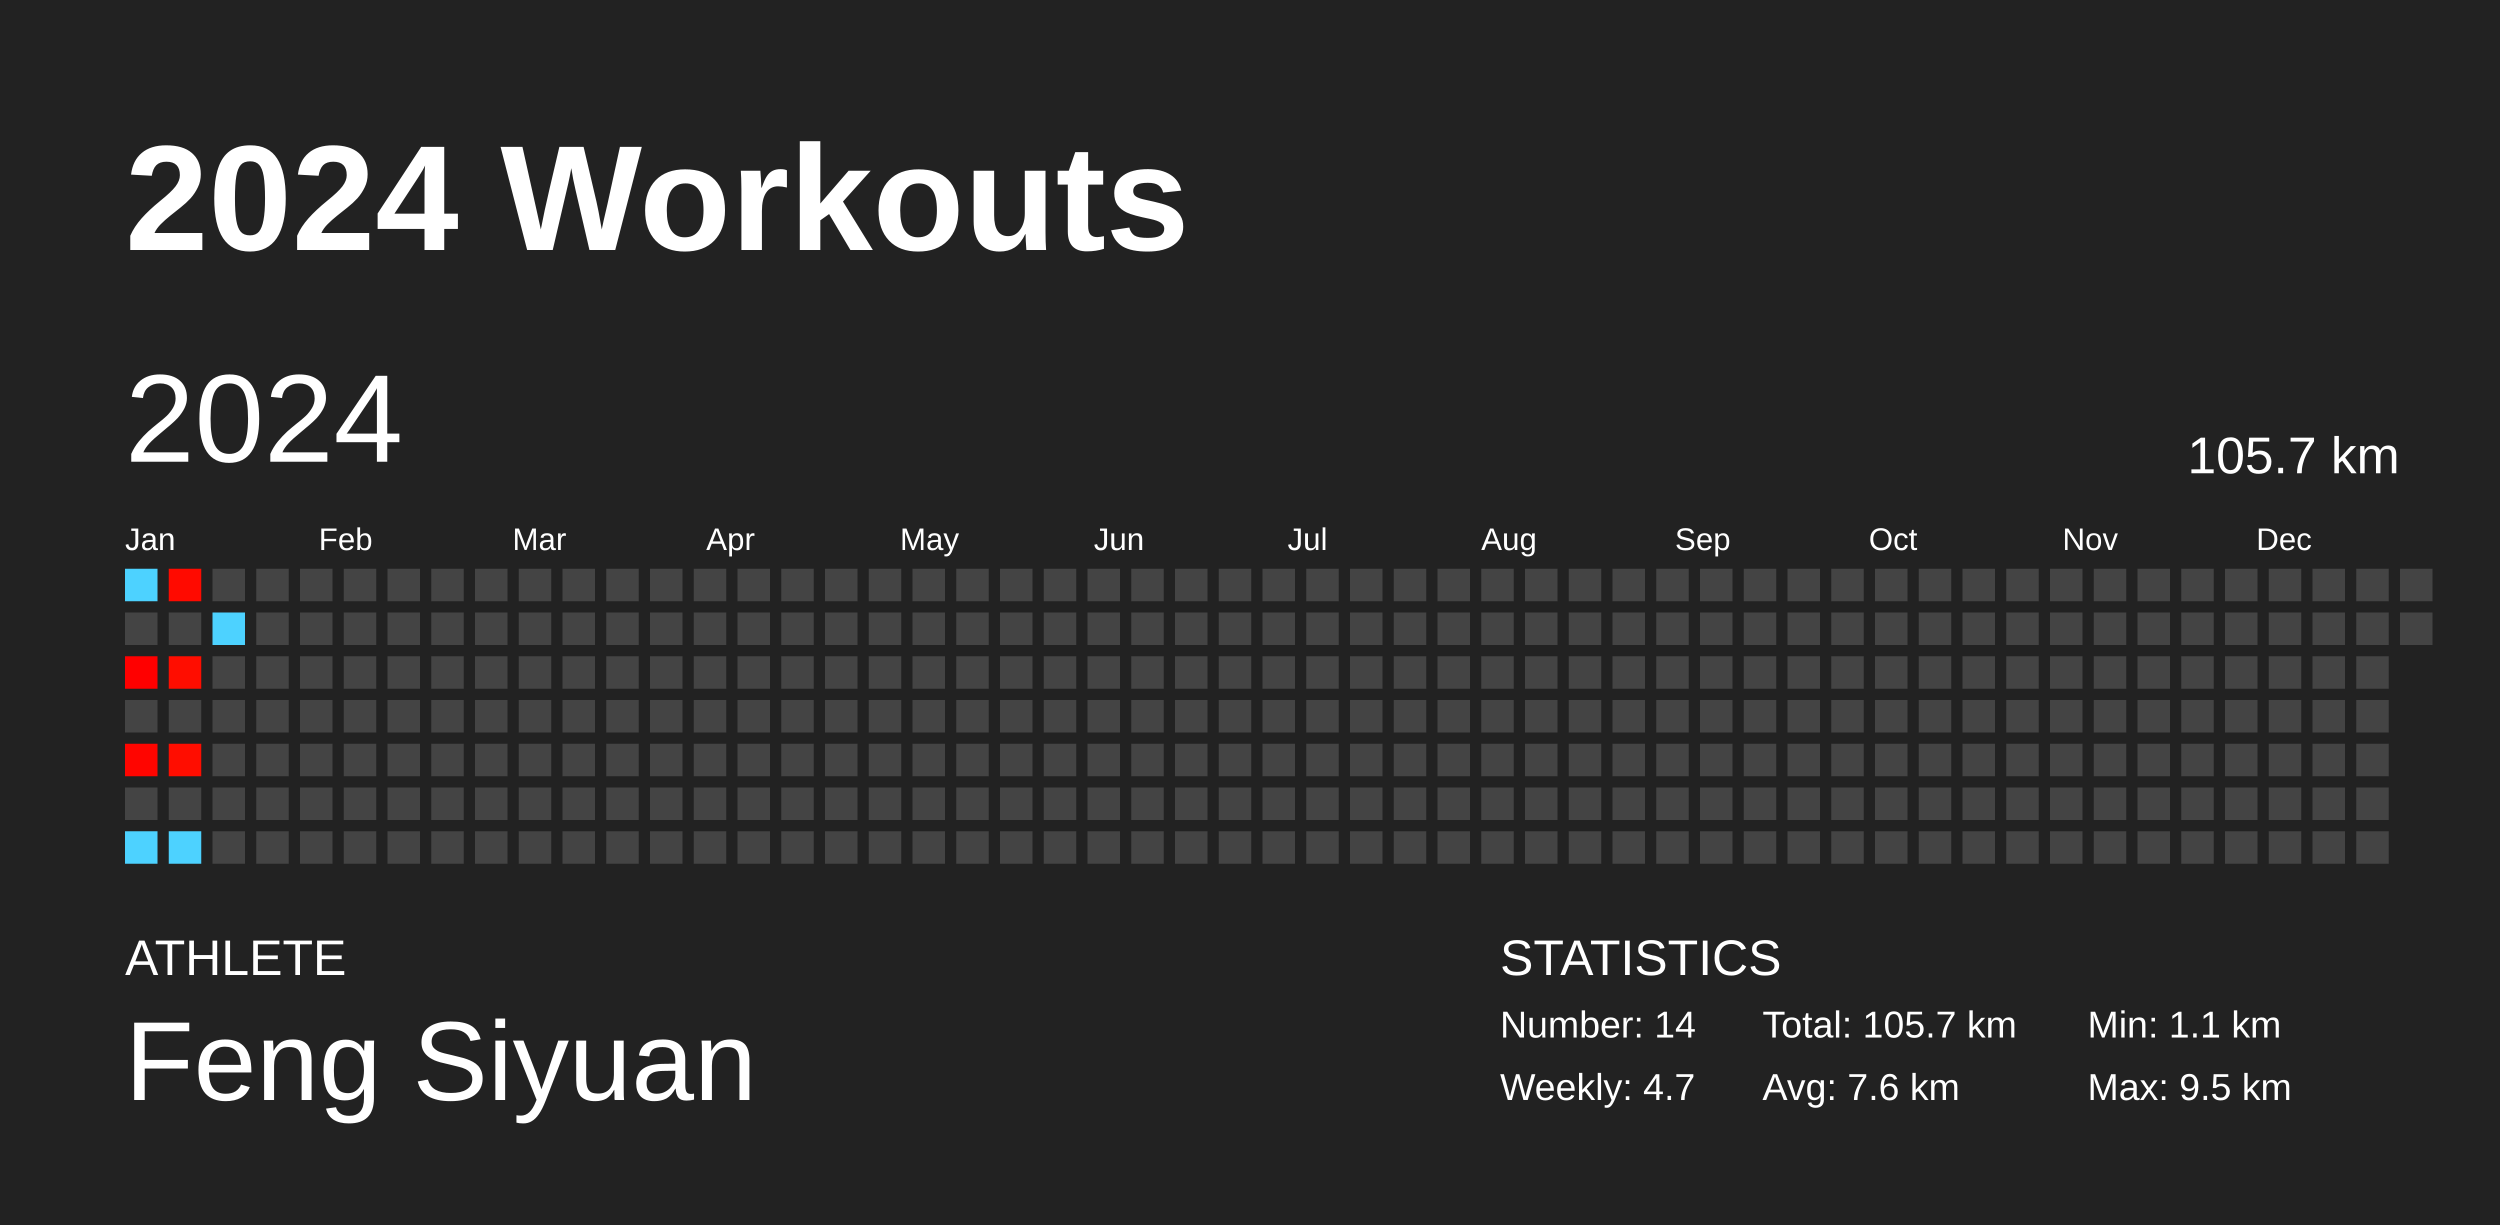
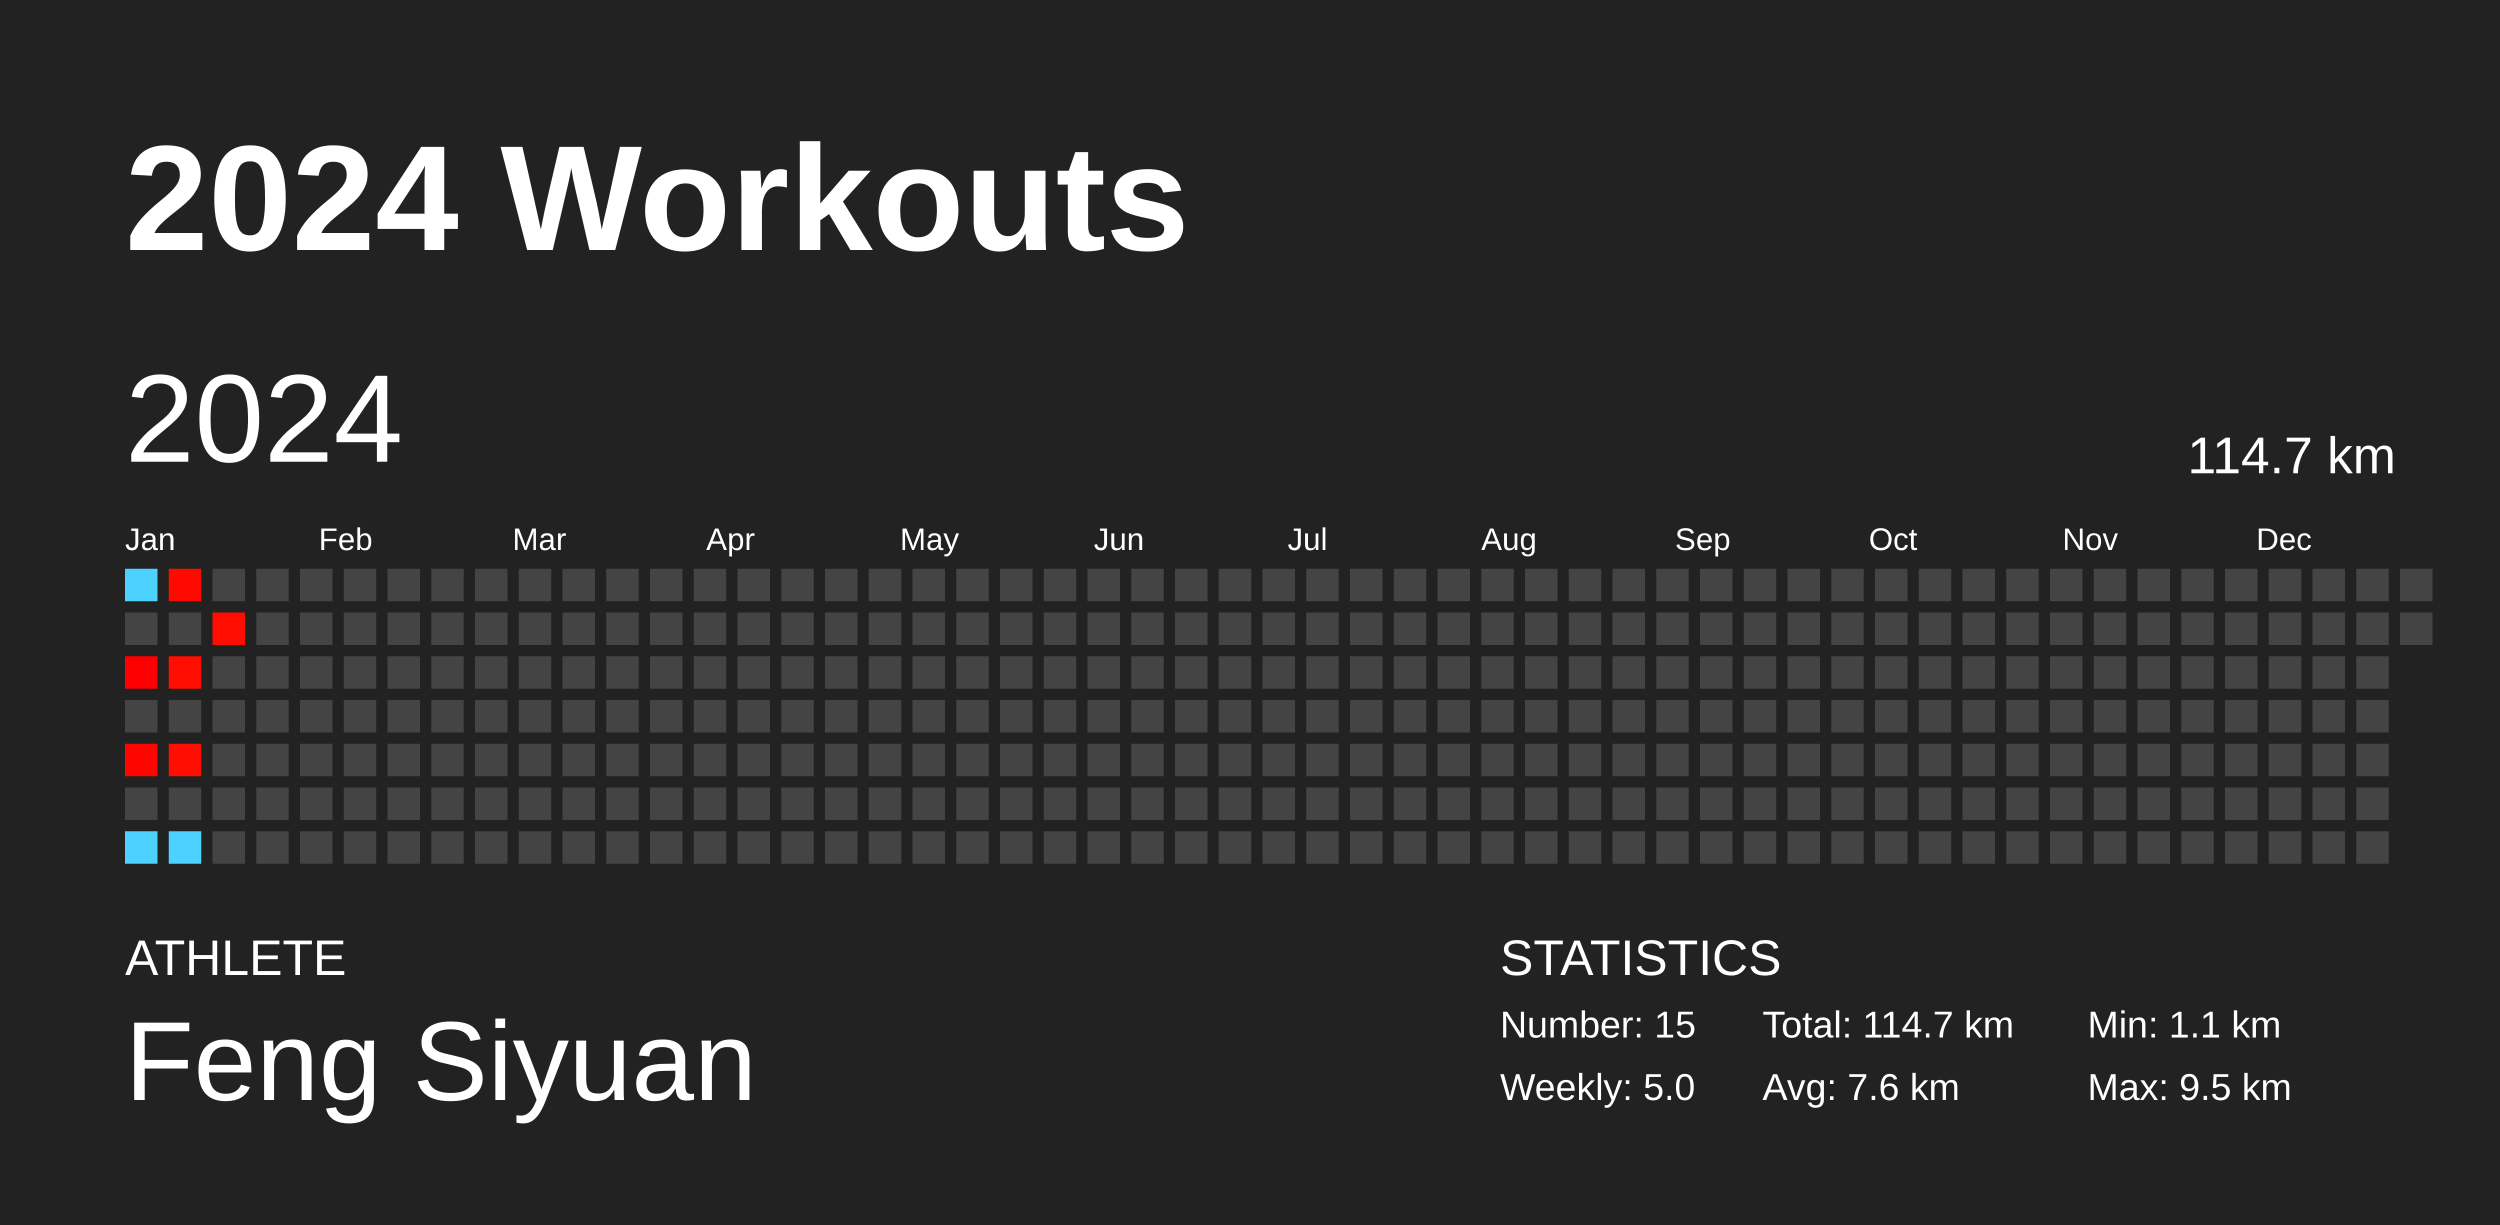
<svg xmlns="http://www.w3.org/2000/svg" baseProfile="full" height="98mm" version="1.1" viewBox="0,0,200,98" width="200mm">
  <defs />
  <rect fill="#222222" height="98" width="200" x="0" y="0" />
  <text fill="#FFFFFF" style="font-size:12px; font-family:Arial; font-weight:bold;" x="10" y="20">2024 Workouts</text>
  <text fill="#FFFFFF" style="font-size:4px; font-family:Arial" x="10" y="78">ATHLETE</text>
  <text fill="#FFFFFF" style="font-size:9px; font-family:Arial" x="10" y="88">Feng Siyuan</text>
  <text fill="#FFFFFF" style="font-size:4px; font-family:Arial" x="120" y="78">STATISTICS</text>
-   <text fill="#FFFFFF" style="font-size:3px; font-family:Arial" x="120" y="83">Number: 14</text>
-   <text fill="#FFFFFF" style="font-size:3px; font-family:Arial" x="120" y="88">Weekly: 4.7</text>
-   <text fill="#FFFFFF" style="font-size:3px; font-family:Arial" x="141" y="83">Total: 105.7 km</text>
+   <text fill="#FFFFFF" style="font-size:3px; font-family:Arial" x="120" y="83">Number: 15</text>
+   <text fill="#FFFFFF" style="font-size:3px; font-family:Arial" x="120" y="88">Weekly: 5.0</text>
+   <text fill="#FFFFFF" style="font-size:3px; font-family:Arial" x="141" y="83">Total: 114.7 km</text>
  <text fill="#FFFFFF" style="font-size:3px; font-family:Arial" x="141" y="88">Avg: 7.6 km</text>
  <text fill="#FFFFFF" style="font-size:3px; font-family:Arial" x="167" y="83">Min: 1.1 km</text>
  <text fill="#FFFFFF" style="font-size:3px; font-family:Arial" x="167" y="88">Max: 9.5 km</text>
  <text dominant-baseline="hanging" fill="#FFFFFF" style="font-size:10.0px; font-family:Arial;" x="10" y="30">2024</text>
-   <text dominant-baseline="hanging" fill="#FFFFFF" style="font-size:4.125px; font-family:Arial;" x="175" y="35">105.7 km</text>
+   <text dominant-baseline="hanging" fill="#FFFFFF" style="font-size:4.125px; font-family:Arial;" x="175" y="35">114.7 km</text>
  <text fill="#FFFFFF" style="font-size:2.5px; font-family:Arial" x="10.0" y="44">Jan</text>
  <text fill="#FFFFFF" style="font-size:2.5px; font-family:Arial" x="25.5" y="44">Feb</text>
  <text fill="#FFFFFF" style="font-size:2.5px; font-family:Arial" x="41.0" y="44">Mar</text>
  <text fill="#FFFFFF" style="font-size:2.5px; font-family:Arial" x="56.5" y="44">Apr</text>
  <text fill="#FFFFFF" style="font-size:2.5px; font-family:Arial" x="72.0" y="44">May</text>
  <text fill="#FFFFFF" style="font-size:2.5px; font-family:Arial" x="87.5" y="44">Jun</text>
  <text fill="#FFFFFF" style="font-size:2.5px; font-family:Arial" x="103.0" y="44">Jul</text>
  <text fill="#FFFFFF" style="font-size:2.5px; font-family:Arial" x="118.5" y="44">Aug</text>
  <text fill="#FFFFFF" style="font-size:2.5px; font-family:Arial" x="134.0" y="44">Sep</text>
  <text fill="#FFFFFF" style="font-size:2.5px; font-family:Arial" x="149.5" y="44">Oct</text>
  <text fill="#FFFFFF" style="font-size:2.5px; font-family:Arial" x="165.0" y="44">Nov</text>
  <text fill="#FFFFFF" style="font-size:2.5px; font-family:Arial" x="180.5" y="44">Dec</text>
  <rect fill="#4dd2ff" height="2.6" width="2.6" x="10.0" y="45.5" />
  <rect fill="#444444" height="2.6" width="2.6" x="10.0" y="49.0" />
  <rect fill="#ff0000" height="2.6" width="2.6" x="10.0" y="52.5" />
  <rect fill="#444444" height="2.6" width="2.6" x="10.0" y="56.0" />
  <rect fill="#ff0500" height="2.6" width="2.6" x="10.0" y="59.5" />
  <rect fill="#444444" height="2.6" width="2.6" x="10.0" y="63.0" />
  <rect fill="#4dd2ff" height="2.6" width="2.6" x="10.0" y="66.5" />
  <rect fill="#ff0a00" height="2.6" width="2.6" x="13.5" y="45.5" />
  <rect fill="#444444" height="2.6" width="2.6" x="13.5" y="49.0" />
  <rect fill="#ff0d00" height="2.6" width="2.6" x="13.5" y="52.5" />
  <rect fill="#444444" height="2.6" width="2.6" x="13.5" y="56.0" />
  <rect fill="#ff0d00" height="2.6" width="2.6" x="13.5" y="59.5" />
  <rect fill="#444444" height="2.6" width="2.6" x="13.5" y="63.0" />
  <rect fill="#4dd2ff" height="2.6" width="2.6" x="13.5" y="66.5" />
  <rect fill="#444444" height="2.6" width="2.6" x="17.0" y="45.5" />
-   <rect fill="#4dd2ff" height="2.6" width="2.6" x="17.0" y="49.0" />
+   <rect fill="#ff0d00" height="2.6" width="2.6" x="17.0" y="49.0" />
  <rect fill="#444444" height="2.6" width="2.6" x="17.0" y="52.5" />
  <rect fill="#444444" height="2.6" width="2.6" x="17.0" y="56.0" />
  <rect fill="#444444" height="2.6" width="2.6" x="17.0" y="59.5" />
  <rect fill="#444444" height="2.6" width="2.6" x="17.0" y="63.0" />
  <rect fill="#444444" height="2.6" width="2.6" x="17.0" y="66.5" />
  <rect fill="#444444" height="2.6" width="2.6" x="20.5" y="45.5" />
  <rect fill="#444444" height="2.6" width="2.6" x="20.5" y="49.0" />
  <rect fill="#444444" height="2.6" width="2.6" x="20.5" y="52.5" />
  <rect fill="#444444" height="2.6" width="2.6" x="20.5" y="56.0" />
  <rect fill="#444444" height="2.6" width="2.6" x="20.5" y="59.5" />
  <rect fill="#444444" height="2.6" width="2.6" x="20.5" y="63.0" />
  <rect fill="#444444" height="2.6" width="2.6" x="20.5" y="66.5" />
  <rect fill="#444444" height="2.6" width="2.6" x="24.0" y="45.5" />
  <rect fill="#444444" height="2.6" width="2.6" x="24.0" y="49.0" />
  <rect fill="#444444" height="2.6" width="2.6" x="24.0" y="52.5" />
  <rect fill="#444444" height="2.6" width="2.6" x="24.0" y="56.0" />
  <rect fill="#444444" height="2.6" width="2.6" x="24.0" y="59.5" />
  <rect fill="#444444" height="2.6" width="2.6" x="24.0" y="63.0" />
  <rect fill="#444444" height="2.6" width="2.6" x="24.0" y="66.5" />
  <rect fill="#444444" height="2.6" width="2.6" x="27.5" y="45.5" />
  <rect fill="#444444" height="2.6" width="2.6" x="27.5" y="49.0" />
  <rect fill="#444444" height="2.6" width="2.6" x="27.5" y="52.5" />
  <rect fill="#444444" height="2.6" width="2.6" x="27.5" y="56.0" />
  <rect fill="#444444" height="2.6" width="2.6" x="27.5" y="59.5" />
  <rect fill="#444444" height="2.6" width="2.6" x="27.5" y="63.0" />
  <rect fill="#444444" height="2.6" width="2.6" x="27.5" y="66.5" />
  <rect fill="#444444" height="2.6" width="2.6" x="31.0" y="45.5" />
  <rect fill="#444444" height="2.6" width="2.6" x="31.0" y="49.0" />
  <rect fill="#444444" height="2.6" width="2.6" x="31.0" y="52.5" />
  <rect fill="#444444" height="2.6" width="2.6" x="31.0" y="56.0" />
  <rect fill="#444444" height="2.6" width="2.6" x="31.0" y="59.5" />
  <rect fill="#444444" height="2.6" width="2.6" x="31.0" y="63.0" />
  <rect fill="#444444" height="2.6" width="2.6" x="31.0" y="66.5" />
  <rect fill="#444444" height="2.6" width="2.6" x="34.5" y="45.5" />
  <rect fill="#444444" height="2.6" width="2.6" x="34.5" y="49.0" />
  <rect fill="#444444" height="2.6" width="2.6" x="34.5" y="52.5" />
  <rect fill="#444444" height="2.6" width="2.6" x="34.5" y="56.0" />
  <rect fill="#444444" height="2.6" width="2.6" x="34.5" y="59.5" />
  <rect fill="#444444" height="2.6" width="2.6" x="34.5" y="63.0" />
  <rect fill="#444444" height="2.6" width="2.6" x="34.5" y="66.5" />
  <rect fill="#444444" height="2.6" width="2.6" x="38.0" y="45.5" />
  <rect fill="#444444" height="2.6" width="2.6" x="38.0" y="49.0" />
  <rect fill="#444444" height="2.6" width="2.6" x="38.0" y="52.5" />
  <rect fill="#444444" height="2.6" width="2.6" x="38.0" y="56.0" />
  <rect fill="#444444" height="2.6" width="2.6" x="38.0" y="59.5" />
  <rect fill="#444444" height="2.6" width="2.6" x="38.0" y="63.0" />
  <rect fill="#444444" height="2.6" width="2.6" x="38.0" y="66.5" />
  <rect fill="#444444" height="2.6" width="2.6" x="41.5" y="45.5" />
  <rect fill="#444444" height="2.6" width="2.6" x="41.5" y="49.0" />
  <rect fill="#444444" height="2.6" width="2.6" x="41.5" y="52.5" />
  <rect fill="#444444" height="2.6" width="2.6" x="41.5" y="56.0" />
  <rect fill="#444444" height="2.6" width="2.6" x="41.5" y="59.5" />
  <rect fill="#444444" height="2.6" width="2.6" x="41.5" y="63.0" />
  <rect fill="#444444" height="2.6" width="2.6" x="41.5" y="66.5" />
  <rect fill="#444444" height="2.6" width="2.6" x="45.0" y="45.5" />
  <rect fill="#444444" height="2.6" width="2.6" x="45.0" y="49.0" />
  <rect fill="#444444" height="2.6" width="2.6" x="45.0" y="52.5" />
  <rect fill="#444444" height="2.6" width="2.6" x="45.0" y="56.0" />
  <rect fill="#444444" height="2.6" width="2.6" x="45.0" y="59.5" />
  <rect fill="#444444" height="2.6" width="2.6" x="45.0" y="63.0" />
  <rect fill="#444444" height="2.6" width="2.6" x="45.0" y="66.5" />
  <rect fill="#444444" height="2.6" width="2.6" x="48.5" y="45.5" />
  <rect fill="#444444" height="2.6" width="2.6" x="48.5" y="49.0" />
  <rect fill="#444444" height="2.6" width="2.6" x="48.5" y="52.5" />
  <rect fill="#444444" height="2.6" width="2.6" x="48.5" y="56.0" />
  <rect fill="#444444" height="2.6" width="2.6" x="48.5" y="59.5" />
  <rect fill="#444444" height="2.6" width="2.6" x="48.5" y="63.0" />
  <rect fill="#444444" height="2.6" width="2.6" x="48.5" y="66.5" />
  <rect fill="#444444" height="2.6" width="2.6" x="52.0" y="45.5" />
  <rect fill="#444444" height="2.6" width="2.6" x="52.0" y="49.0" />
  <rect fill="#444444" height="2.6" width="2.6" x="52.0" y="52.5" />
  <rect fill="#444444" height="2.6" width="2.6" x="52.0" y="56.0" />
  <rect fill="#444444" height="2.6" width="2.6" x="52.0" y="59.5" />
  <rect fill="#444444" height="2.6" width="2.6" x="52.0" y="63.0" />
  <rect fill="#444444" height="2.6" width="2.6" x="52.0" y="66.5" />
  <rect fill="#444444" height="2.6" width="2.6" x="55.5" y="45.5" />
  <rect fill="#444444" height="2.6" width="2.6" x="55.5" y="49.0" />
  <rect fill="#444444" height="2.6" width="2.6" x="55.5" y="52.5" />
  <rect fill="#444444" height="2.6" width="2.6" x="55.5" y="56.0" />
  <rect fill="#444444" height="2.6" width="2.6" x="55.5" y="59.5" />
  <rect fill="#444444" height="2.6" width="2.6" x="55.5" y="63.0" />
  <rect fill="#444444" height="2.6" width="2.6" x="55.5" y="66.5" />
  <rect fill="#444444" height="2.6" width="2.6" x="59.0" y="45.5" />
  <rect fill="#444444" height="2.6" width="2.6" x="59.0" y="49.0" />
  <rect fill="#444444" height="2.6" width="2.6" x="59.0" y="52.5" />
  <rect fill="#444444" height="2.6" width="2.6" x="59.0" y="56.0" />
  <rect fill="#444444" height="2.6" width="2.6" x="59.0" y="59.5" />
  <rect fill="#444444" height="2.6" width="2.6" x="59.0" y="63.0" />
  <rect fill="#444444" height="2.6" width="2.6" x="59.0" y="66.5" />
  <rect fill="#444444" height="2.6" width="2.6" x="62.5" y="45.5" />
  <rect fill="#444444" height="2.6" width="2.6" x="62.5" y="49.0" />
  <rect fill="#444444" height="2.6" width="2.6" x="62.5" y="52.5" />
  <rect fill="#444444" height="2.6" width="2.6" x="62.5" y="56.0" />
  <rect fill="#444444" height="2.6" width="2.6" x="62.5" y="59.5" />
  <rect fill="#444444" height="2.6" width="2.6" x="62.5" y="63.0" />
  <rect fill="#444444" height="2.6" width="2.6" x="62.5" y="66.5" />
  <rect fill="#444444" height="2.6" width="2.6" x="66.0" y="45.5" />
  <rect fill="#444444" height="2.6" width="2.6" x="66.0" y="49.0" />
  <rect fill="#444444" height="2.6" width="2.6" x="66.0" y="52.5" />
  <rect fill="#444444" height="2.6" width="2.6" x="66.0" y="56.0" />
  <rect fill="#444444" height="2.6" width="2.6" x="66.0" y="59.5" />
  <rect fill="#444444" height="2.6" width="2.6" x="66.0" y="63.0" />
  <rect fill="#444444" height="2.6" width="2.6" x="66.0" y="66.5" />
  <rect fill="#444444" height="2.6" width="2.6" x="69.5" y="45.5" />
  <rect fill="#444444" height="2.6" width="2.6" x="69.5" y="49.0" />
  <rect fill="#444444" height="2.6" width="2.6" x="69.5" y="52.5" />
  <rect fill="#444444" height="2.6" width="2.6" x="69.5" y="56.0" />
  <rect fill="#444444" height="2.6" width="2.6" x="69.5" y="59.5" />
  <rect fill="#444444" height="2.6" width="2.6" x="69.5" y="63.0" />
  <rect fill="#444444" height="2.6" width="2.6" x="69.5" y="66.5" />
  <rect fill="#444444" height="2.6" width="2.6" x="73.0" y="45.5" />
  <rect fill="#444444" height="2.6" width="2.6" x="73.0" y="49.0" />
  <rect fill="#444444" height="2.6" width="2.6" x="73.0" y="52.5" />
  <rect fill="#444444" height="2.6" width="2.6" x="73.0" y="56.0" />
  <rect fill="#444444" height="2.6" width="2.6" x="73.0" y="59.5" />
  <rect fill="#444444" height="2.6" width="2.6" x="73.0" y="63.0" />
  <rect fill="#444444" height="2.6" width="2.6" x="73.0" y="66.5" />
  <rect fill="#444444" height="2.6" width="2.6" x="76.5" y="45.5" />
  <rect fill="#444444" height="2.6" width="2.6" x="76.5" y="49.0" />
  <rect fill="#444444" height="2.6" width="2.6" x="76.5" y="52.5" />
  <rect fill="#444444" height="2.6" width="2.6" x="76.5" y="56.0" />
  <rect fill="#444444" height="2.6" width="2.6" x="76.5" y="59.5" />
  <rect fill="#444444" height="2.6" width="2.6" x="76.5" y="63.0" />
  <rect fill="#444444" height="2.6" width="2.6" x="76.5" y="66.5" />
  <rect fill="#444444" height="2.6" width="2.6" x="80.0" y="45.5" />
  <rect fill="#444444" height="2.6" width="2.6" x="80.0" y="49.0" />
  <rect fill="#444444" height="2.6" width="2.6" x="80.0" y="52.5" />
  <rect fill="#444444" height="2.6" width="2.6" x="80.0" y="56.0" />
  <rect fill="#444444" height="2.6" width="2.6" x="80.0" y="59.5" />
  <rect fill="#444444" height="2.6" width="2.6" x="80.0" y="63.0" />
  <rect fill="#444444" height="2.6" width="2.6" x="80.0" y="66.5" />
  <rect fill="#444444" height="2.6" width="2.6" x="83.5" y="45.5" />
  <rect fill="#444444" height="2.6" width="2.6" x="83.5" y="49.0" />
  <rect fill="#444444" height="2.6" width="2.6" x="83.5" y="52.5" />
  <rect fill="#444444" height="2.6" width="2.6" x="83.5" y="56.0" />
  <rect fill="#444444" height="2.6" width="2.6" x="83.5" y="59.5" />
  <rect fill="#444444" height="2.6" width="2.6" x="83.5" y="63.0" />
  <rect fill="#444444" height="2.6" width="2.6" x="83.5" y="66.5" />
  <rect fill="#444444" height="2.6" width="2.6" x="87.0" y="45.5" />
  <rect fill="#444444" height="2.6" width="2.6" x="87.0" y="49.0" />
  <rect fill="#444444" height="2.6" width="2.6" x="87.0" y="52.5" />
  <rect fill="#444444" height="2.6" width="2.6" x="87.0" y="56.0" />
  <rect fill="#444444" height="2.6" width="2.6" x="87.0" y="59.5" />
  <rect fill="#444444" height="2.6" width="2.6" x="87.0" y="63.0" />
  <rect fill="#444444" height="2.6" width="2.6" x="87.0" y="66.5" />
  <rect fill="#444444" height="2.6" width="2.6" x="90.5" y="45.5" />
  <rect fill="#444444" height="2.6" width="2.6" x="90.5" y="49.0" />
  <rect fill="#444444" height="2.6" width="2.6" x="90.5" y="52.5" />
  <rect fill="#444444" height="2.6" width="2.6" x="90.5" y="56.0" />
  <rect fill="#444444" height="2.6" width="2.6" x="90.5" y="59.5" />
  <rect fill="#444444" height="2.6" width="2.6" x="90.5" y="63.0" />
  <rect fill="#444444" height="2.6" width="2.6" x="90.5" y="66.5" />
  <rect fill="#444444" height="2.6" width="2.6" x="94.0" y="45.5" />
  <rect fill="#444444" height="2.6" width="2.6" x="94.0" y="49.0" />
  <rect fill="#444444" height="2.6" width="2.6" x="94.0" y="52.5" />
  <rect fill="#444444" height="2.6" width="2.6" x="94.0" y="56.0" />
  <rect fill="#444444" height="2.6" width="2.6" x="94.0" y="59.5" />
  <rect fill="#444444" height="2.6" width="2.6" x="94.0" y="63.0" />
  <rect fill="#444444" height="2.6" width="2.6" x="94.0" y="66.5" />
  <rect fill="#444444" height="2.6" width="2.6" x="97.5" y="45.5" />
  <rect fill="#444444" height="2.6" width="2.6" x="97.5" y="49.0" />
  <rect fill="#444444" height="2.6" width="2.6" x="97.5" y="52.5" />
  <rect fill="#444444" height="2.6" width="2.6" x="97.5" y="56.0" />
  <rect fill="#444444" height="2.6" width="2.6" x="97.5" y="59.5" />
  <rect fill="#444444" height="2.6" width="2.6" x="97.5" y="63.0" />
  <rect fill="#444444" height="2.6" width="2.6" x="97.5" y="66.5" />
  <rect fill="#444444" height="2.6" width="2.6" x="101.0" y="45.5" />
  <rect fill="#444444" height="2.6" width="2.6" x="101.0" y="49.0" />
  <rect fill="#444444" height="2.6" width="2.6" x="101.0" y="52.5" />
  <rect fill="#444444" height="2.6" width="2.6" x="101.0" y="56.0" />
  <rect fill="#444444" height="2.6" width="2.6" x="101.0" y="59.5" />
  <rect fill="#444444" height="2.6" width="2.6" x="101.0" y="63.0" />
  <rect fill="#444444" height="2.6" width="2.6" x="101.0" y="66.5" />
  <rect fill="#444444" height="2.6" width="2.6" x="104.5" y="45.5" />
  <rect fill="#444444" height="2.6" width="2.6" x="104.5" y="49.0" />
  <rect fill="#444444" height="2.6" width="2.6" x="104.5" y="52.5" />
  <rect fill="#444444" height="2.6" width="2.6" x="104.5" y="56.0" />
  <rect fill="#444444" height="2.6" width="2.6" x="104.5" y="59.5" />
  <rect fill="#444444" height="2.6" width="2.6" x="104.5" y="63.0" />
  <rect fill="#444444" height="2.6" width="2.6" x="104.5" y="66.5" />
  <rect fill="#444444" height="2.6" width="2.6" x="108.0" y="45.5" />
  <rect fill="#444444" height="2.6" width="2.6" x="108.0" y="49.0" />
  <rect fill="#444444" height="2.6" width="2.6" x="108.0" y="52.5" />
  <rect fill="#444444" height="2.6" width="2.6" x="108.0" y="56.0" />
  <rect fill="#444444" height="2.6" width="2.6" x="108.0" y="59.5" />
  <rect fill="#444444" height="2.6" width="2.6" x="108.0" y="63.0" />
  <rect fill="#444444" height="2.6" width="2.6" x="108.0" y="66.5" />
  <rect fill="#444444" height="2.6" width="2.6" x="111.5" y="45.5" />
  <rect fill="#444444" height="2.6" width="2.6" x="111.5" y="49.0" />
  <rect fill="#444444" height="2.6" width="2.6" x="111.5" y="52.5" />
  <rect fill="#444444" height="2.6" width="2.6" x="111.5" y="56.0" />
  <rect fill="#444444" height="2.6" width="2.6" x="111.5" y="59.5" />
  <rect fill="#444444" height="2.6" width="2.6" x="111.5" y="63.0" />
  <rect fill="#444444" height="2.6" width="2.6" x="111.5" y="66.5" />
  <rect fill="#444444" height="2.6" width="2.6" x="115.0" y="45.5" />
  <rect fill="#444444" height="2.6" width="2.6" x="115.0" y="49.0" />
  <rect fill="#444444" height="2.6" width="2.6" x="115.0" y="52.5" />
  <rect fill="#444444" height="2.6" width="2.6" x="115.0" y="56.0" />
  <rect fill="#444444" height="2.6" width="2.6" x="115.0" y="59.5" />
  <rect fill="#444444" height="2.6" width="2.6" x="115.0" y="63.0" />
  <rect fill="#444444" height="2.6" width="2.6" x="115.0" y="66.5" />
  <rect fill="#444444" height="2.6" width="2.6" x="118.5" y="45.5" />
  <rect fill="#444444" height="2.6" width="2.6" x="118.5" y="49.0" />
  <rect fill="#444444" height="2.6" width="2.6" x="118.5" y="52.5" />
  <rect fill="#444444" height="2.6" width="2.6" x="118.5" y="56.0" />
  <rect fill="#444444" height="2.6" width="2.6" x="118.5" y="59.5" />
  <rect fill="#444444" height="2.6" width="2.6" x="118.5" y="63.0" />
  <rect fill="#444444" height="2.6" width="2.6" x="118.5" y="66.5" />
  <rect fill="#444444" height="2.6" width="2.6" x="122.0" y="45.5" />
  <rect fill="#444444" height="2.6" width="2.6" x="122.0" y="49.0" />
  <rect fill="#444444" height="2.6" width="2.6" x="122.0" y="52.5" />
  <rect fill="#444444" height="2.6" width="2.6" x="122.0" y="56.0" />
  <rect fill="#444444" height="2.6" width="2.6" x="122.0" y="59.5" />
  <rect fill="#444444" height="2.6" width="2.6" x="122.0" y="63.0" />
  <rect fill="#444444" height="2.6" width="2.6" x="122.0" y="66.5" />
  <rect fill="#444444" height="2.6" width="2.6" x="125.5" y="45.5" />
  <rect fill="#444444" height="2.6" width="2.6" x="125.5" y="49.0" />
  <rect fill="#444444" height="2.6" width="2.6" x="125.5" y="52.5" />
  <rect fill="#444444" height="2.6" width="2.6" x="125.5" y="56.0" />
  <rect fill="#444444" height="2.6" width="2.6" x="125.5" y="59.5" />
  <rect fill="#444444" height="2.6" width="2.6" x="125.5" y="63.0" />
  <rect fill="#444444" height="2.6" width="2.6" x="125.5" y="66.5" />
  <rect fill="#444444" height="2.6" width="2.6" x="129.0" y="45.5" />
  <rect fill="#444444" height="2.6" width="2.6" x="129.0" y="49.0" />
  <rect fill="#444444" height="2.6" width="2.6" x="129.0" y="52.5" />
  <rect fill="#444444" height="2.6" width="2.6" x="129.0" y="56.0" />
  <rect fill="#444444" height="2.6" width="2.6" x="129.0" y="59.5" />
  <rect fill="#444444" height="2.6" width="2.6" x="129.0" y="63.0" />
  <rect fill="#444444" height="2.6" width="2.6" x="129.0" y="66.5" />
  <rect fill="#444444" height="2.6" width="2.6" x="132.5" y="45.5" />
  <rect fill="#444444" height="2.6" width="2.6" x="132.5" y="49.0" />
  <rect fill="#444444" height="2.6" width="2.6" x="132.5" y="52.5" />
  <rect fill="#444444" height="2.6" width="2.6" x="132.5" y="56.0" />
  <rect fill="#444444" height="2.6" width="2.6" x="132.5" y="59.5" />
  <rect fill="#444444" height="2.6" width="2.6" x="132.5" y="63.0" />
  <rect fill="#444444" height="2.6" width="2.6" x="132.5" y="66.5" />
  <rect fill="#444444" height="2.6" width="2.6" x="136.0" y="45.5" />
  <rect fill="#444444" height="2.6" width="2.6" x="136.0" y="49.0" />
  <rect fill="#444444" height="2.6" width="2.6" x="136.0" y="52.5" />
  <rect fill="#444444" height="2.6" width="2.6" x="136.0" y="56.0" />
  <rect fill="#444444" height="2.6" width="2.6" x="136.0" y="59.5" />
  <rect fill="#444444" height="2.6" width="2.6" x="136.0" y="63.0" />
  <rect fill="#444444" height="2.6" width="2.6" x="136.0" y="66.5" />
  <rect fill="#444444" height="2.6" width="2.6" x="139.5" y="45.5" />
  <rect fill="#444444" height="2.6" width="2.6" x="139.5" y="49.0" />
  <rect fill="#444444" height="2.6" width="2.6" x="139.5" y="52.5" />
  <rect fill="#444444" height="2.6" width="2.6" x="139.5" y="56.0" />
  <rect fill="#444444" height="2.6" width="2.6" x="139.5" y="59.5" />
  <rect fill="#444444" height="2.6" width="2.6" x="139.5" y="63.0" />
  <rect fill="#444444" height="2.6" width="2.6" x="139.5" y="66.5" />
  <rect fill="#444444" height="2.6" width="2.6" x="143.0" y="45.5" />
  <rect fill="#444444" height="2.6" width="2.6" x="143.0" y="49.0" />
  <rect fill="#444444" height="2.6" width="2.6" x="143.0" y="52.5" />
  <rect fill="#444444" height="2.6" width="2.6" x="143.0" y="56.0" />
  <rect fill="#444444" height="2.6" width="2.6" x="143.0" y="59.5" />
  <rect fill="#444444" height="2.6" width="2.6" x="143.0" y="63.0" />
  <rect fill="#444444" height="2.6" width="2.6" x="143.0" y="66.5" />
  <rect fill="#444444" height="2.6" width="2.6" x="146.5" y="45.5" />
  <rect fill="#444444" height="2.6" width="2.6" x="146.5" y="49.0" />
  <rect fill="#444444" height="2.6" width="2.6" x="146.5" y="52.5" />
  <rect fill="#444444" height="2.6" width="2.6" x="146.5" y="56.0" />
  <rect fill="#444444" height="2.6" width="2.6" x="146.5" y="59.5" />
  <rect fill="#444444" height="2.6" width="2.6" x="146.5" y="63.0" />
  <rect fill="#444444" height="2.6" width="2.6" x="146.5" y="66.5" />
  <rect fill="#444444" height="2.6" width="2.6" x="150.0" y="45.5" />
  <rect fill="#444444" height="2.6" width="2.6" x="150.0" y="49.0" />
  <rect fill="#444444" height="2.6" width="2.6" x="150.0" y="52.5" />
  <rect fill="#444444" height="2.6" width="2.6" x="150.0" y="56.0" />
  <rect fill="#444444" height="2.6" width="2.6" x="150.0" y="59.5" />
  <rect fill="#444444" height="2.6" width="2.6" x="150.0" y="63.0" />
  <rect fill="#444444" height="2.6" width="2.6" x="150.0" y="66.5" />
  <rect fill="#444444" height="2.6" width="2.6" x="153.5" y="45.5" />
  <rect fill="#444444" height="2.6" width="2.6" x="153.5" y="49.0" />
  <rect fill="#444444" height="2.6" width="2.6" x="153.5" y="52.5" />
  <rect fill="#444444" height="2.6" width="2.6" x="153.5" y="56.0" />
  <rect fill="#444444" height="2.6" width="2.6" x="153.5" y="59.5" />
  <rect fill="#444444" height="2.6" width="2.6" x="153.5" y="63.0" />
  <rect fill="#444444" height="2.6" width="2.6" x="153.5" y="66.5" />
  <rect fill="#444444" height="2.6" width="2.6" x="157.0" y="45.5" />
  <rect fill="#444444" height="2.6" width="2.6" x="157.0" y="49.0" />
  <rect fill="#444444" height="2.6" width="2.6" x="157.0" y="52.5" />
  <rect fill="#444444" height="2.6" width="2.6" x="157.0" y="56.0" />
  <rect fill="#444444" height="2.6" width="2.6" x="157.0" y="59.5" />
  <rect fill="#444444" height="2.6" width="2.6" x="157.0" y="63.0" />
  <rect fill="#444444" height="2.6" width="2.6" x="157.0" y="66.5" />
  <rect fill="#444444" height="2.6" width="2.6" x="160.5" y="45.5" />
  <rect fill="#444444" height="2.6" width="2.6" x="160.5" y="49.0" />
  <rect fill="#444444" height="2.6" width="2.6" x="160.5" y="52.5" />
  <rect fill="#444444" height="2.6" width="2.6" x="160.5" y="56.0" />
  <rect fill="#444444" height="2.6" width="2.6" x="160.5" y="59.5" />
  <rect fill="#444444" height="2.6" width="2.6" x="160.5" y="63.0" />
  <rect fill="#444444" height="2.6" width="2.6" x="160.5" y="66.5" />
  <rect fill="#444444" height="2.6" width="2.6" x="164.0" y="45.5" />
  <rect fill="#444444" height="2.6" width="2.6" x="164.0" y="49.0" />
  <rect fill="#444444" height="2.6" width="2.6" x="164.0" y="52.5" />
  <rect fill="#444444" height="2.6" width="2.6" x="164.0" y="56.0" />
  <rect fill="#444444" height="2.6" width="2.6" x="164.0" y="59.5" />
  <rect fill="#444444" height="2.6" width="2.6" x="164.0" y="63.0" />
  <rect fill="#444444" height="2.6" width="2.6" x="164.0" y="66.5" />
  <rect fill="#444444" height="2.6" width="2.6" x="167.5" y="45.5" />
  <rect fill="#444444" height="2.6" width="2.6" x="167.5" y="49.0" />
  <rect fill="#444444" height="2.6" width="2.6" x="167.5" y="52.5" />
  <rect fill="#444444" height="2.6" width="2.6" x="167.5" y="56.0" />
  <rect fill="#444444" height="2.6" width="2.6" x="167.5" y="59.5" />
  <rect fill="#444444" height="2.6" width="2.6" x="167.5" y="63.0" />
  <rect fill="#444444" height="2.6" width="2.6" x="167.5" y="66.5" />
  <rect fill="#444444" height="2.6" width="2.6" x="171.0" y="45.5" />
  <rect fill="#444444" height="2.6" width="2.6" x="171.0" y="49.0" />
  <rect fill="#444444" height="2.6" width="2.6" x="171.0" y="52.5" />
  <rect fill="#444444" height="2.6" width="2.6" x="171.0" y="56.0" />
  <rect fill="#444444" height="2.6" width="2.6" x="171.0" y="59.5" />
  <rect fill="#444444" height="2.6" width="2.6" x="171.0" y="63.0" />
  <rect fill="#444444" height="2.6" width="2.6" x="171.0" y="66.5" />
  <rect fill="#444444" height="2.6" width="2.6" x="174.5" y="45.5" />
  <rect fill="#444444" height="2.6" width="2.6" x="174.5" y="49.0" />
  <rect fill="#444444" height="2.6" width="2.6" x="174.5" y="52.5" />
  <rect fill="#444444" height="2.6" width="2.6" x="174.5" y="56.0" />
  <rect fill="#444444" height="2.6" width="2.6" x="174.5" y="59.5" />
  <rect fill="#444444" height="2.6" width="2.6" x="174.5" y="63.0" />
  <rect fill="#444444" height="2.6" width="2.6" x="174.5" y="66.5" />
  <rect fill="#444444" height="2.6" width="2.6" x="178.0" y="45.5" />
  <rect fill="#444444" height="2.6" width="2.6" x="178.0" y="49.0" />
  <rect fill="#444444" height="2.6" width="2.6" x="178.0" y="52.5" />
  <rect fill="#444444" height="2.6" width="2.6" x="178.0" y="56.0" />
  <rect fill="#444444" height="2.6" width="2.6" x="178.0" y="59.5" />
  <rect fill="#444444" height="2.6" width="2.6" x="178.0" y="63.0" />
  <rect fill="#444444" height="2.6" width="2.6" x="178.0" y="66.5" />
  <rect fill="#444444" height="2.6" width="2.6" x="181.5" y="45.5" />
  <rect fill="#444444" height="2.6" width="2.6" x="181.5" y="49.0" />
  <rect fill="#444444" height="2.6" width="2.6" x="181.5" y="52.5" />
  <rect fill="#444444" height="2.6" width="2.6" x="181.5" y="56.0" />
  <rect fill="#444444" height="2.6" width="2.6" x="181.5" y="59.5" />
  <rect fill="#444444" height="2.6" width="2.6" x="181.5" y="63.0" />
  <rect fill="#444444" height="2.6" width="2.6" x="181.5" y="66.5" />
  <rect fill="#444444" height="2.6" width="2.6" x="185.0" y="45.5" />
  <rect fill="#444444" height="2.6" width="2.6" x="185.0" y="49.0" />
  <rect fill="#444444" height="2.6" width="2.6" x="185.0" y="52.5" />
  <rect fill="#444444" height="2.6" width="2.6" x="185.0" y="56.0" />
  <rect fill="#444444" height="2.6" width="2.6" x="185.0" y="59.5" />
  <rect fill="#444444" height="2.6" width="2.6" x="185.0" y="63.0" />
  <rect fill="#444444" height="2.6" width="2.6" x="185.0" y="66.5" />
  <rect fill="#444444" height="2.6" width="2.6" x="188.5" y="45.5" />
  <rect fill="#444444" height="2.6" width="2.6" x="188.5" y="49.0" />
  <rect fill="#444444" height="2.6" width="2.6" x="188.5" y="52.5" />
  <rect fill="#444444" height="2.6" width="2.6" x="188.5" y="56.0" />
  <rect fill="#444444" height="2.6" width="2.6" x="188.5" y="59.5" />
  <rect fill="#444444" height="2.6" width="2.6" x="188.5" y="63.0" />
  <rect fill="#444444" height="2.6" width="2.6" x="188.5" y="66.5" />
  <rect fill="#444444" height="2.6" width="2.6" x="192.0" y="45.5" />
  <rect fill="#444444" height="2.6" width="2.6" x="192.0" y="49.0" />
</svg>
